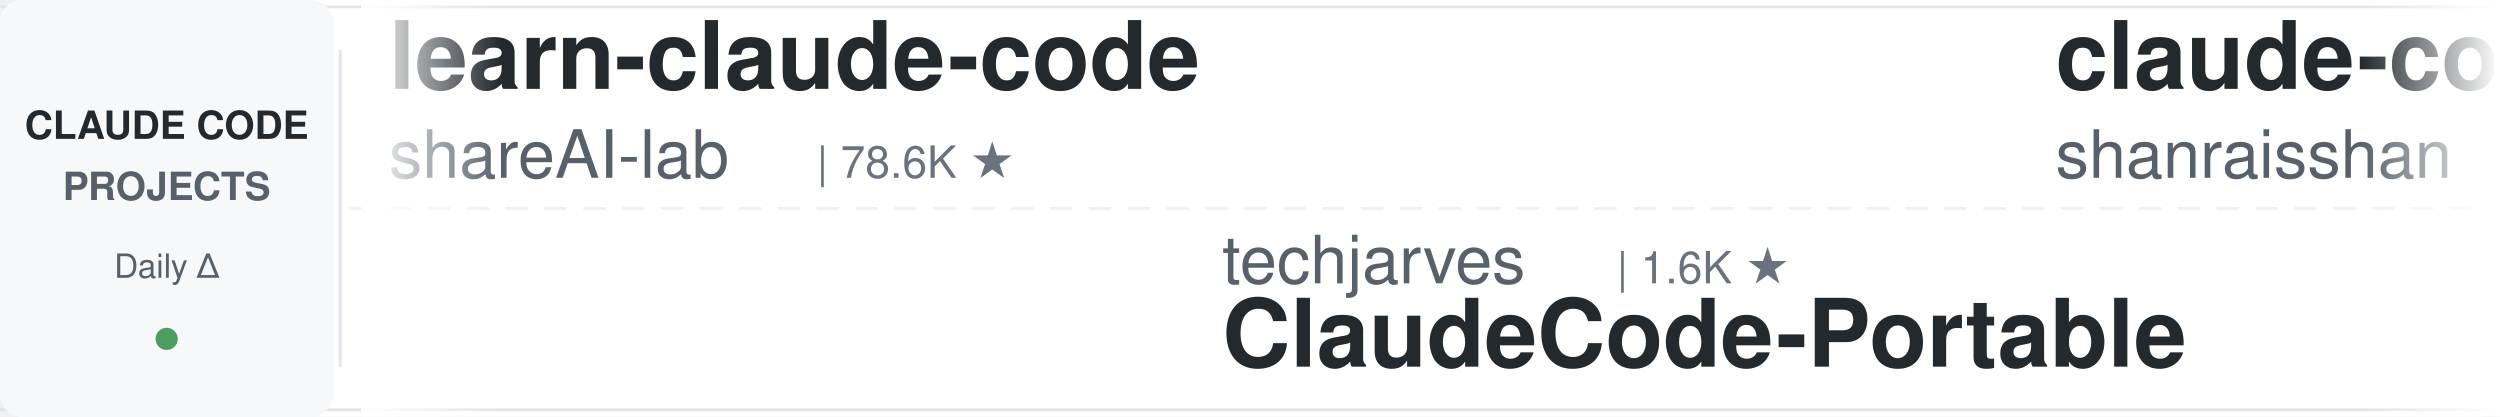
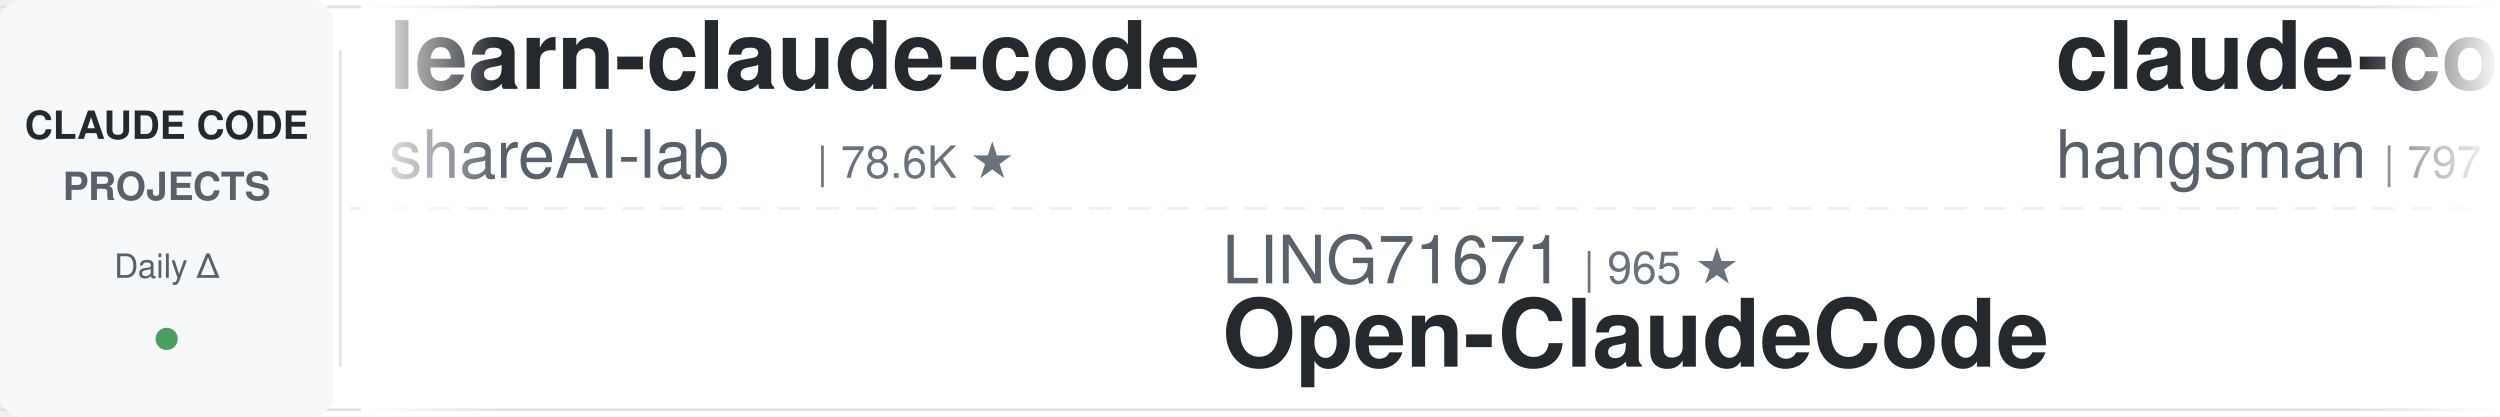
<svg xmlns="http://www.w3.org/2000/svg" width="900" height="150">
  <defs>
    <linearGradient id="leftFade" x1="0%" y1="0%" x2="100%" y2="0%">
      <stop offset="0%" style="stop-color:#ffffff;stop-opacity:1" />
      <stop offset="100%" style="stop-color:#ffffff;stop-opacity:0" />
    </linearGradient>
    <linearGradient id="rightFade" x1="0%" y1="0%" x2="100%" y2="0%">
      <stop offset="0%" style="stop-color:#ffffff;stop-opacity:0" />
      <stop offset="100%" style="stop-color:#ffffff;stop-opacity:1" />
    </linearGradient>
  </defs>
  <rect width="900" height="150" fill="#ffffff" rx="8" />
  <rect x="0" y="2" width="900" height="1" fill="#e1e4e8" />
  <rect x="0" y="147" width="900" height="1" fill="#e1e4e8" />
  <line x1="0" y1="75" x2="900" y2="75" stroke="#e1e4e8" stroke-width="1" stroke-dasharray="8 6" opacity="0.6" />
  <rect x="0" y="0" width="120" height="150" fill="#f6f8fa" rx="8" />
  <text x="60" y="50" font-family="-apple-system, BlinkMacSystemFont, 'Segoe UI', Helvetica, Arial, sans-serif" font-size="14" font-weight="600" fill="#24292e" text-anchor="middle">CLAUDE CODE</text>
  <text x="60" y="72" font-family="-apple-system, BlinkMacSystemFont, 'Segoe UI', Helvetica, Arial, sans-serif" font-size="14" font-weight="600" fill="#586069" text-anchor="middle">PROJECTS</text>
  <text x="60" y="100" font-family="-apple-system, BlinkMacSystemFont, 'Segoe UI', Helvetica, Arial, sans-serif" font-size="12" font-weight="500" fill="#586069" text-anchor="middle">Daily Δ</text>
  <circle cx="60" cy="122" r="4" fill="#22863a" opacity="0.8" />
  <rect x="122" y="18" width="1" height="114" fill="#e1e4e8" />
  <clipPath id="tickerClip">
    <rect x="130" y="0" width="770" height="150" />
  </clipPath>
  <g clip-path="url(#tickerClip)">
    <g id="tickerItems">
      <animateTransform attributeName="transform" attributeType="XML" type="translate" from="0 0" to="-3000 0" dur="54s" repeatCount="indefinite" />
      <g transform="translate(0, 0)">
        <text x="140" y="32" font-family="-apple-system, BlinkMacSystemFont, 'Segoe UI', Helvetica, Arial, sans-serif" font-size="34" font-weight="600" fill="#24292e">learn-claude-code</text>
        <text x="140" y="64" font-family="-apple-system, BlinkMacSystemFont, 'Segoe UI', Helvetica, Arial, sans-serif" font-size="24" font-weight="400" fill="#586069">shareAI-lab</text>
        <text x="294" y="64" font-family="-apple-system, BlinkMacSystemFont, 'Segoe UI', Helvetica, Arial, sans-serif" font-size="16" font-weight="500" fill="#6a737d">| 78.6K ★</text>
      </g>
      <g transform="translate(300, 0)">
-         <text x="140" y="102" font-family="-apple-system, BlinkMacSystemFont, 'Segoe UI', Helvetica, Arial, sans-serif" font-size="24" font-weight="400" fill="#586069">techjarves</text>
-         <text x="282" y="102" font-family="-apple-system, BlinkMacSystemFont, 'Segoe UI', Helvetica, Arial, sans-serif" font-size="16" font-weight="500" fill="#6a737d">| 1.6K ★</text>
-         <text x="140" y="132" font-family="-apple-system, BlinkMacSystemFont, 'Segoe UI', Helvetica, Arial, sans-serif" font-size="34" font-weight="600" fill="#24292e">ClaudeCode-Portable</text>
+         <text x="140" y="102" font-family="-apple-system, BlinkMacSystemFont, 'Segoe UI', Helvetica, Arial, sans-serif" font-size="24" font-weight="400" fill="#586069">LING71671</text>
+         <text x="270" y="102" font-family="-apple-system, BlinkMacSystemFont, 'Segoe UI', Helvetica, Arial, sans-serif" font-size="16" font-weight="500" fill="#6a737d">| 965 ★</text>
+         <text x="140" y="132" font-family="-apple-system, BlinkMacSystemFont, 'Segoe UI', Helvetica, Arial, sans-serif" font-size="34" font-weight="600" fill="#24292e">Open-ClaudeCode</text>
      </g>
      <g transform="translate(600, 0)">
-         <text x="140" y="32" font-family="-apple-system, BlinkMacSystemFont, 'Segoe UI', Helvetica, Arial, sans-serif" font-size="34" font-weight="600" fill="#24292e">claude-code-best-practic...</text>
-         <text x="140" y="64" font-family="-apple-system, BlinkMacSystemFont, 'Segoe UI', Helvetica, Arial, sans-serif" font-size="24" font-weight="400" fill="#586069">shanraisshan</text>
-         <text x="306" y="64" font-family="-apple-system, BlinkMacSystemFont, 'Segoe UI', Helvetica, Arial, sans-serif" font-size="16" font-weight="500" fill="#6a737d">| 67.5K ★</text>
+         <text x="140" y="32" font-family="-apple-system, BlinkMacSystemFont, 'Segoe UI', Helvetica, Arial, sans-serif" font-size="34" font-weight="600" fill="#24292e">claude-code-source</text>
+         <text x="140" y="64" font-family="-apple-system, BlinkMacSystemFont, 'Segoe UI', Helvetica, Arial, sans-serif" font-size="24" font-weight="400" fill="#586069">hangsman</text>
+         <text x="258" y="64" font-family="-apple-system, BlinkMacSystemFont, 'Segoe UI', Helvetica, Arial, sans-serif" font-size="16" font-weight="500" fill="#6a737d">| 797 ★</text>
      </g>
      <g transform="translate(900, 0)">
-         <text x="140" y="102" font-family="-apple-system, BlinkMacSystemFont, 'Segoe UI', Helvetica, Arial, sans-serif" font-size="24" font-weight="400" fill="#586069">diet103</text>
-         <text x="246" y="102" font-family="-apple-system, BlinkMacSystemFont, 'Segoe UI', Helvetica, Arial, sans-serif" font-size="16" font-weight="500" fill="#6a737d">| 10.0K ★</text>
-         <text x="140" y="132" font-family="-apple-system, BlinkMacSystemFont, 'Segoe UI', Helvetica, Arial, sans-serif" font-size="34" font-weight="600" fill="#24292e">claude-code-infrastructu...</text>
+         <text x="140" y="102" font-family="-apple-system, BlinkMacSystemFont, 'Segoe UI', Helvetica, Arial, sans-serif" font-size="24" font-weight="400" fill="#586069">ykdojo</text>
+         <text x="234" y="102" font-family="-apple-system, BlinkMacSystemFont, 'Segoe UI', Helvetica, Arial, sans-serif" font-size="16" font-weight="500" fill="#6a737d">| 10.2K ★</text>
+         <text x="140" y="132" font-family="-apple-system, BlinkMacSystemFont, 'Segoe UI', Helvetica, Arial, sans-serif" font-size="34" font-weight="600" fill="#24292e">claude-code-tips</text>
      </g>
      <g transform="translate(1200, 0)">
-         <text x="140" y="32" font-family="-apple-system, BlinkMacSystemFont, 'Segoe UI', Helvetica, Arial, sans-serif" font-size="34" font-weight="600" fill="#24292e">claude_code_src</text>
-         <text x="140" y="64" font-family="-apple-system, BlinkMacSystemFont, 'Segoe UI', Helvetica, Arial, sans-serif" font-size="24" font-weight="400" fill="#586069">ponponon</text>
-         <text x="258" y="64" font-family="-apple-system, BlinkMacSystemFont, 'Segoe UI', Helvetica, Arial, sans-serif" font-size="16" font-weight="500" fill="#6a737d">| 2.3K ★</text>
+         <text x="140" y="32" font-family="-apple-system, BlinkMacSystemFont, 'Segoe UI', Helvetica, Arial, sans-serif" font-size="34" font-weight="600" fill="#24292e">awesome-claude-code-plug...</text>
+         <text x="140" y="64" font-family="-apple-system, BlinkMacSystemFont, 'Segoe UI', Helvetica, Arial, sans-serif" font-size="24" font-weight="400" fill="#586069">ccplugins</text>
+         <text x="270" y="64" font-family="-apple-system, BlinkMacSystemFont, 'Segoe UI', Helvetica, Arial, sans-serif" font-size="16" font-weight="500" fill="#6a737d">| 972 ★</text>
      </g>
      <g transform="translate(1500, 0)">
-         <text x="140" y="102" font-family="-apple-system, BlinkMacSystemFont, 'Segoe UI', Helvetica, Arial, sans-serif" font-size="24" font-weight="400" fill="#586069">asgeirtj</text>
-         <text x="258" y="102" font-family="-apple-system, BlinkMacSystemFont, 'Segoe UI', Helvetica, Arial, sans-serif" font-size="16" font-weight="500" fill="#6a737d">| 69.6K ★</text>
-         <text x="140" y="132" font-family="-apple-system, BlinkMacSystemFont, 'Segoe UI', Helvetica, Arial, sans-serif" font-size="34" font-weight="600" fill="#24292e">system_prompts_leaks</text>
+         <text x="140" y="102" font-family="-apple-system, BlinkMacSystemFont, 'Segoe UI', Helvetica, Arial, sans-serif" font-size="24" font-weight="400" fill="#586069">luyao618</text>
+         <text x="258" y="102" font-family="-apple-system, BlinkMacSystemFont, 'Segoe UI', Helvetica, Arial, sans-serif" font-size="16" font-weight="500" fill="#6a737d">| 1.7K ★</text>
+         <text x="140" y="132" font-family="-apple-system, BlinkMacSystemFont, 'Segoe UI', Helvetica, Arial, sans-serif" font-size="34" font-weight="600" fill="#24292e">Claude-Code-Source-Study</text>
      </g>
      <g transform="translate(1800, 0)">
-         <text x="140" y="32" font-family="-apple-system, BlinkMacSystemFont, 'Segoe UI', Helvetica, Arial, sans-serif" font-size="34" font-weight="600" fill="#24292e">claude-code-ultimate-gui...</text>
-         <text x="140" y="64" font-family="-apple-system, BlinkMacSystemFont, 'Segoe UI', Helvetica, Arial, sans-serif" font-size="24" font-weight="400" fill="#586069">FlorianBruniaux</text>
-         <text x="342" y="64" font-family="-apple-system, BlinkMacSystemFont, 'Segoe UI', Helvetica, Arial, sans-serif" font-size="16" font-weight="500" fill="#6a737d">| 6.2K ★</text>
+         <text x="140" y="32" font-family="-apple-system, BlinkMacSystemFont, 'Segoe UI', Helvetica, Arial, sans-serif" font-size="34" font-weight="600" fill="#24292e">claude-code-from-scratch</text>
+         <text x="140" y="64" font-family="-apple-system, BlinkMacSystemFont, 'Segoe UI', Helvetica, Arial, sans-serif" font-size="24" font-weight="400" fill="#586069">Windy3f3f3f3f</text>
+         <text x="318" y="64" font-family="-apple-system, BlinkMacSystemFont, 'Segoe UI', Helvetica, Arial, sans-serif" font-size="16" font-weight="500" fill="#6a737d">| 2.8K ★</text>
      </g>
      <g transform="translate(2100, 0)">
-         <text x="140" y="102" font-family="-apple-system, BlinkMacSystemFont, 'Segoe UI', Helvetica, Arial, sans-serif" font-size="24" font-weight="400" fill="#586069">1rgs</text>
-         <text x="210" y="102" font-family="-apple-system, BlinkMacSystemFont, 'Segoe UI', Helvetica, Arial, sans-serif" font-size="16" font-weight="500" fill="#6a737d">| 3.8K ★</text>
-         <text x="140" y="132" font-family="-apple-system, BlinkMacSystemFont, 'Segoe UI', Helvetica, Arial, sans-serif" font-size="34" font-weight="600" fill="#24292e">claude-code-proxy</text>
+         <text x="140" y="102" font-family="-apple-system, BlinkMacSystemFont, 'Segoe UI', Helvetica, Arial, sans-serif" font-size="24" font-weight="400" fill="#586069">disler</text>
+         <text x="234" y="102" font-family="-apple-system, BlinkMacSystemFont, 'Segoe UI', Helvetica, Arial, sans-serif" font-size="16" font-weight="500" fill="#6a737d">| 1.7K ★</text>
+         <text x="140" y="132" font-family="-apple-system, BlinkMacSystemFont, 'Segoe UI', Helvetica, Arial, sans-serif" font-size="34" font-weight="600" fill="#24292e">pi-vs-claude-code</text>
      </g>
      <g transform="translate(2400, 0)">
-         <text x="140" y="32" font-family="-apple-system, BlinkMacSystemFont, 'Segoe UI', Helvetica, Arial, sans-serif" font-size="34" font-weight="600" fill="#24292e">oh-my-claudecode</text>
-         <text x="140" y="64" font-family="-apple-system, BlinkMacSystemFont, 'Segoe UI', Helvetica, Arial, sans-serif" font-size="24" font-weight="400" fill="#586069">Yeachan-Heo</text>
-         <text x="294" y="64" font-family="-apple-system, BlinkMacSystemFont, 'Segoe UI', Helvetica, Arial, sans-serif" font-size="16" font-weight="500" fill="#6a737d">| 39.9K ★</text>
+         <text x="140" y="32" font-family="-apple-system, BlinkMacSystemFont, 'Segoe UI', Helvetica, Arial, sans-serif" font-size="34" font-weight="600" fill="#24292e">claude-code-rev</text>
+         <text x="140" y="64" font-family="-apple-system, BlinkMacSystemFont, 'Segoe UI', Helvetica, Arial, sans-serif" font-size="24" font-weight="400" fill="#586069">oboard</text>
+         <text x="234" y="64" font-family="-apple-system, BlinkMacSystemFont, 'Segoe UI', Helvetica, Arial, sans-serif" font-size="16" font-weight="500" fill="#6a737d">| 3.3K ★</text>
      </g>
      <g transform="translate(2700, 0)">
-         <text x="140" y="102" font-family="-apple-system, BlinkMacSystemFont, 'Segoe UI', Helvetica, Arial, sans-serif" font-size="24" font-weight="400" fill="#586069">Cranot</text>
-         <text x="234" y="102" font-family="-apple-system, BlinkMacSystemFont, 'Segoe UI', Helvetica, Arial, sans-serif" font-size="16" font-weight="500" fill="#6a737d">| 2.9K ★</text>
-         <text x="140" y="132" font-family="-apple-system, BlinkMacSystemFont, 'Segoe UI', Helvetica, Arial, sans-serif" font-size="34" font-weight="600" fill="#24292e">claude-code-guide</text>
+         <text x="140" y="102" font-family="-apple-system, BlinkMacSystemFont, 'Segoe UI', Helvetica, Arial, sans-serif" font-size="24" font-weight="400" fill="#586069">ponponon</text>
+         <text x="258" y="102" font-family="-apple-system, BlinkMacSystemFont, 'Segoe UI', Helvetica, Arial, sans-serif" font-size="16" font-weight="500" fill="#6a737d">| 2.3K ★</text>
+         <text x="140" y="132" font-family="-apple-system, BlinkMacSystemFont, 'Segoe UI', Helvetica, Arial, sans-serif" font-size="34" font-weight="600" fill="#24292e">claude_code_src</text>
      </g>
      <g transform="translate(3000, 0)">
        <text x="140" y="32" font-family="-apple-system, BlinkMacSystemFont, 'Segoe UI', Helvetica, Arial, sans-serif" font-size="34" font-weight="600" fill="#24292e">learn-claude-code</text>
        <text x="140" y="64" font-family="-apple-system, BlinkMacSystemFont, 'Segoe UI', Helvetica, Arial, sans-serif" font-size="24" font-weight="400" fill="#586069">shareAI-lab</text>
        <text x="294" y="64" font-family="-apple-system, BlinkMacSystemFont, 'Segoe UI', Helvetica, Arial, sans-serif" font-size="16" font-weight="500" fill="#6a737d">| 78.6K ★</text>
      </g>
      <g transform="translate(3300, 0)">
-         <text x="140" y="102" font-family="-apple-system, BlinkMacSystemFont, 'Segoe UI', Helvetica, Arial, sans-serif" font-size="24" font-weight="400" fill="#586069">techjarves</text>
-         <text x="282" y="102" font-family="-apple-system, BlinkMacSystemFont, 'Segoe UI', Helvetica, Arial, sans-serif" font-size="16" font-weight="500" fill="#6a737d">| 1.6K ★</text>
-         <text x="140" y="132" font-family="-apple-system, BlinkMacSystemFont, 'Segoe UI', Helvetica, Arial, sans-serif" font-size="34" font-weight="600" fill="#24292e">ClaudeCode-Portable</text>
+         <text x="140" y="102" font-family="-apple-system, BlinkMacSystemFont, 'Segoe UI', Helvetica, Arial, sans-serif" font-size="24" font-weight="400" fill="#586069">LING71671</text>
+         <text x="270" y="102" font-family="-apple-system, BlinkMacSystemFont, 'Segoe UI', Helvetica, Arial, sans-serif" font-size="16" font-weight="500" fill="#6a737d">| 965 ★</text>
+         <text x="140" y="132" font-family="-apple-system, BlinkMacSystemFont, 'Segoe UI', Helvetica, Arial, sans-serif" font-size="34" font-weight="600" fill="#24292e">Open-ClaudeCode</text>
      </g>
      <g transform="translate(3600, 0)">
-         <text x="140" y="32" font-family="-apple-system, BlinkMacSystemFont, 'Segoe UI', Helvetica, Arial, sans-serif" font-size="34" font-weight="600" fill="#24292e">claude-code-best-practic...</text>
-         <text x="140" y="64" font-family="-apple-system, BlinkMacSystemFont, 'Segoe UI', Helvetica, Arial, sans-serif" font-size="24" font-weight="400" fill="#586069">shanraisshan</text>
-         <text x="306" y="64" font-family="-apple-system, BlinkMacSystemFont, 'Segoe UI', Helvetica, Arial, sans-serif" font-size="16" font-weight="500" fill="#6a737d">| 67.5K ★</text>
+         <text x="140" y="32" font-family="-apple-system, BlinkMacSystemFont, 'Segoe UI', Helvetica, Arial, sans-serif" font-size="34" font-weight="600" fill="#24292e">claude-code-source</text>
+         <text x="140" y="64" font-family="-apple-system, BlinkMacSystemFont, 'Segoe UI', Helvetica, Arial, sans-serif" font-size="24" font-weight="400" fill="#586069">hangsman</text>
+         <text x="258" y="64" font-family="-apple-system, BlinkMacSystemFont, 'Segoe UI', Helvetica, Arial, sans-serif" font-size="16" font-weight="500" fill="#6a737d">| 797 ★</text>
      </g>
      <g transform="translate(3900, 0)">
-         <text x="140" y="102" font-family="-apple-system, BlinkMacSystemFont, 'Segoe UI', Helvetica, Arial, sans-serif" font-size="24" font-weight="400" fill="#586069">diet103</text>
-         <text x="246" y="102" font-family="-apple-system, BlinkMacSystemFont, 'Segoe UI', Helvetica, Arial, sans-serif" font-size="16" font-weight="500" fill="#6a737d">| 10.0K ★</text>
-         <text x="140" y="132" font-family="-apple-system, BlinkMacSystemFont, 'Segoe UI', Helvetica, Arial, sans-serif" font-size="34" font-weight="600" fill="#24292e">claude-code-infrastructu...</text>
+         <text x="140" y="102" font-family="-apple-system, BlinkMacSystemFont, 'Segoe UI', Helvetica, Arial, sans-serif" font-size="24" font-weight="400" fill="#586069">ykdojo</text>
+         <text x="234" y="102" font-family="-apple-system, BlinkMacSystemFont, 'Segoe UI', Helvetica, Arial, sans-serif" font-size="16" font-weight="500" fill="#6a737d">| 10.2K ★</text>
+         <text x="140" y="132" font-family="-apple-system, BlinkMacSystemFont, 'Segoe UI', Helvetica, Arial, sans-serif" font-size="34" font-weight="600" fill="#24292e">claude-code-tips</text>
      </g>
    </g>
  </g>
  <rect x="130" y="0" width="50" height="150" fill="url(#leftFade)" />
  <rect x="850" y="0" width="50" height="150" fill="url(#rightFade)" />
</svg>
